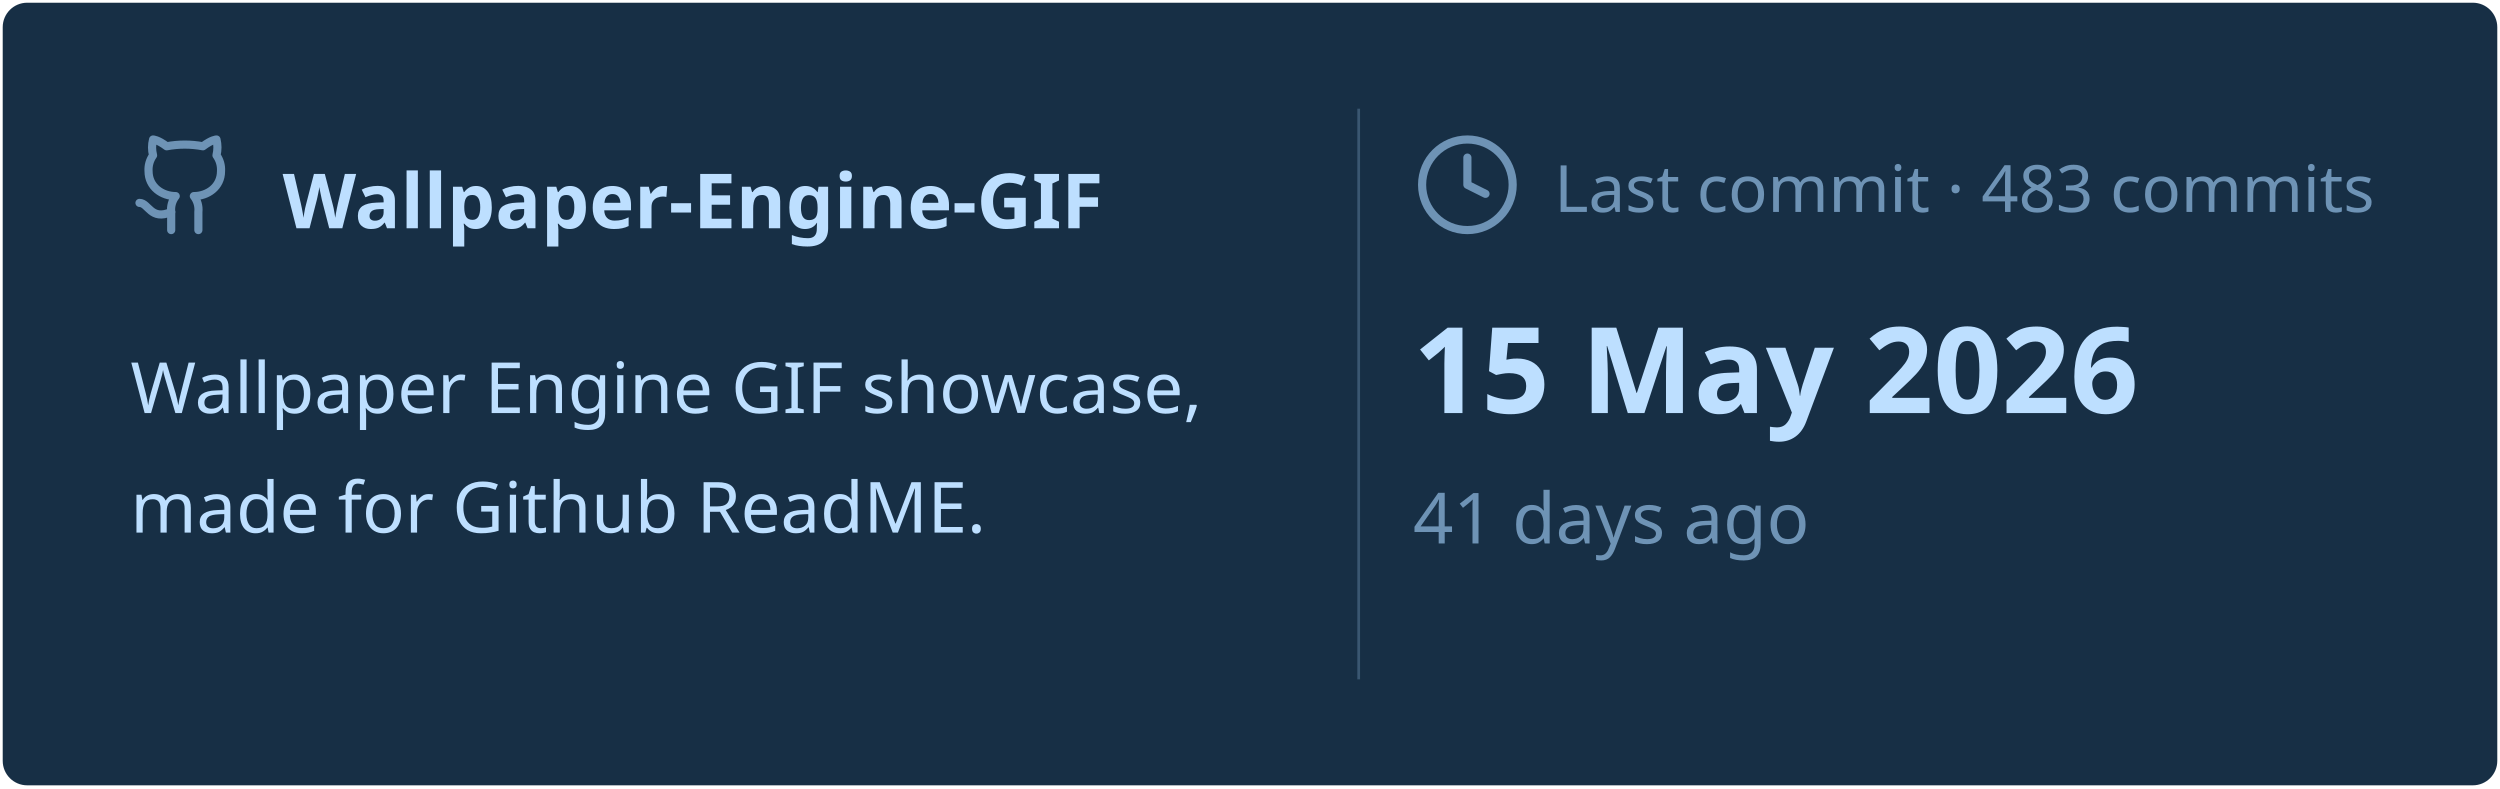
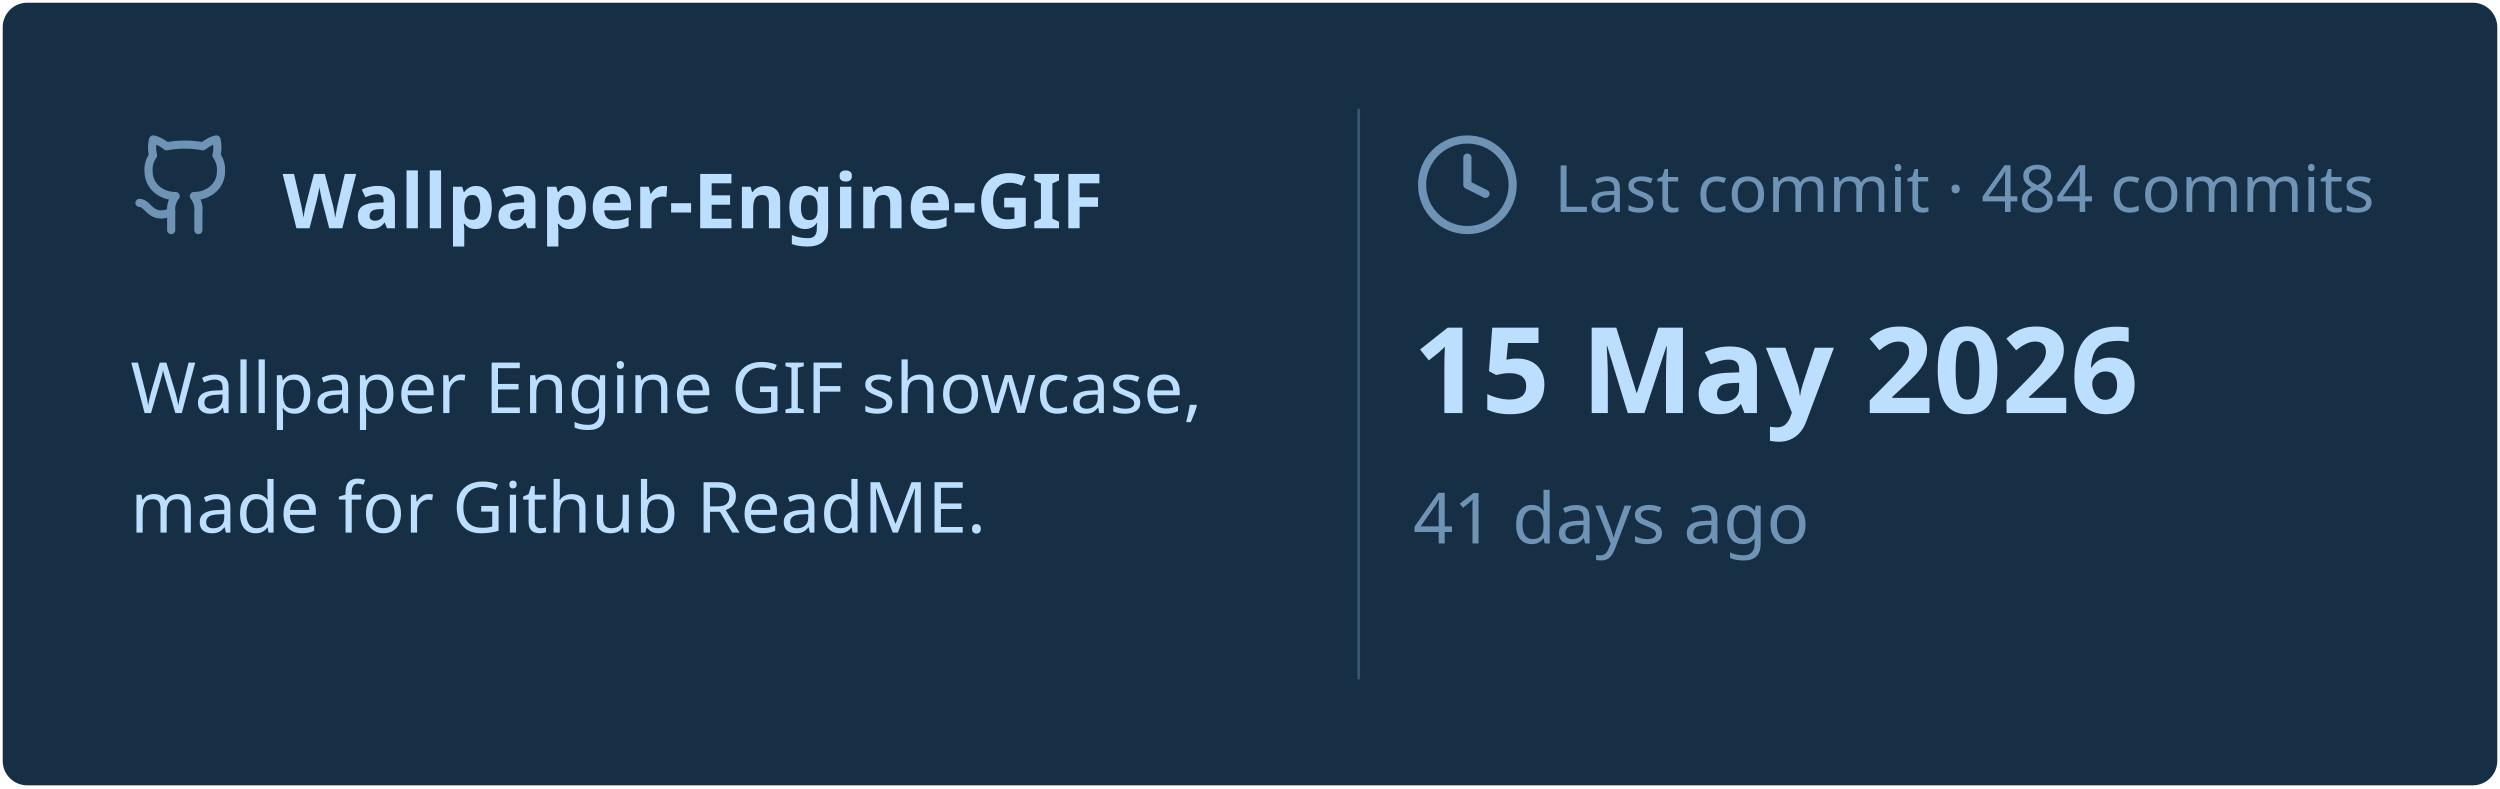
<svg xmlns="http://www.w3.org/2000/svg" viewBox="0 0 460 145" width="460px" height="145px">
  <rect stroke="#000000" stroke-opacity="0" fill="#172F45" rx="4.5" x="0.5" y="0.5" width="459" height="144" />
  <g transform="translate(24, 42)">
    <svg x="0" y="-18" width="20" height="20" viewBox="0 0 24 24" fill="none" stroke="#6E93B5" stroke-width="1.8" stroke-linecap="round" stroke-linejoin="round">
      <path d="M15 22v-4a4.8 4.8 0 0 0-1-3.5c3 0 6-2 6-5.5.08-1.25-.27-2.48-1-3.5.28-1.15.28-2.35 0-3.5 0 0-1 0-3 1.5-2.64-.5-5.36-.5-8 0C6 2 5 2 5 2c-.3 1.15-.3 2.35 0 3.5A5.403 5.403 0 0 0 4 9c0 3.5 3 5.5 6 5.5-.39.49-.68 1.05-.85 1.65-.17.6-.22 1.23-.15 1.85v4" />
      <path d="M9 18c-4.51 2-5-2-7-2" />
    </svg>
    <text x="28" y="0" font-family="&quot;Segoe UI&quot;, Ubuntu, sans-serif" font-size="14" font-weight="700" fill="#BDDFFF">Wallpaper-Engine-GIF</text>
  </g>
  <text x="24" y="76" font-family="&quot;Segoe UI&quot;, Ubuntu, sans-serif" font-size="13" font-weight="400" fill="#BDDFFF">Wallpaper Engine GIF showcase,</text>
  <text x="24" y="98" font-family="&quot;Segoe UI&quot;, Ubuntu, sans-serif" font-size="13" font-weight="400" fill="#BDDFFF">made for Github ReadME.</text>
  <line x1="250" y1="20" x2="250" y2="125" stroke="#6E93B5" stroke-width="0.5" stroke-opacity="0.4" />
  <svg x="260" y="24" width="20" height="20" viewBox="0 0 24 24" fill="none" stroke="#6E93B5" stroke-width="1.8" stroke-linecap="round" stroke-linejoin="round">
    <circle cx="12" cy="12" r="10" />
    <polyline points="12 6 12 12 16 14" />
  </svg>
-   <text x="286" y="39" font-family="&quot;Segoe UI&quot;, Ubuntu, sans-serif" font-size="12" font-weight="400" fill="#6E93B5">Last commit · 483 commits</text>
+   <text x="286" y="39" font-family="&quot;Segoe UI&quot;, Ubuntu, sans-serif" font-size="12" font-weight="400" fill="#6E93B5">Last commit · 484 commits</text>
  <text x="260" y="76" font-family="&quot;Segoe UI&quot;, Ubuntu, sans-serif" font-size="22" font-weight="700" fill="#BDDFFF">15 May 2026</text>
  <text x="260" y="100" font-family="&quot;Segoe UI&quot;, Ubuntu, sans-serif" font-size="13" font-weight="400" fill="#6E93B5">41 days ago</text>
</svg>
